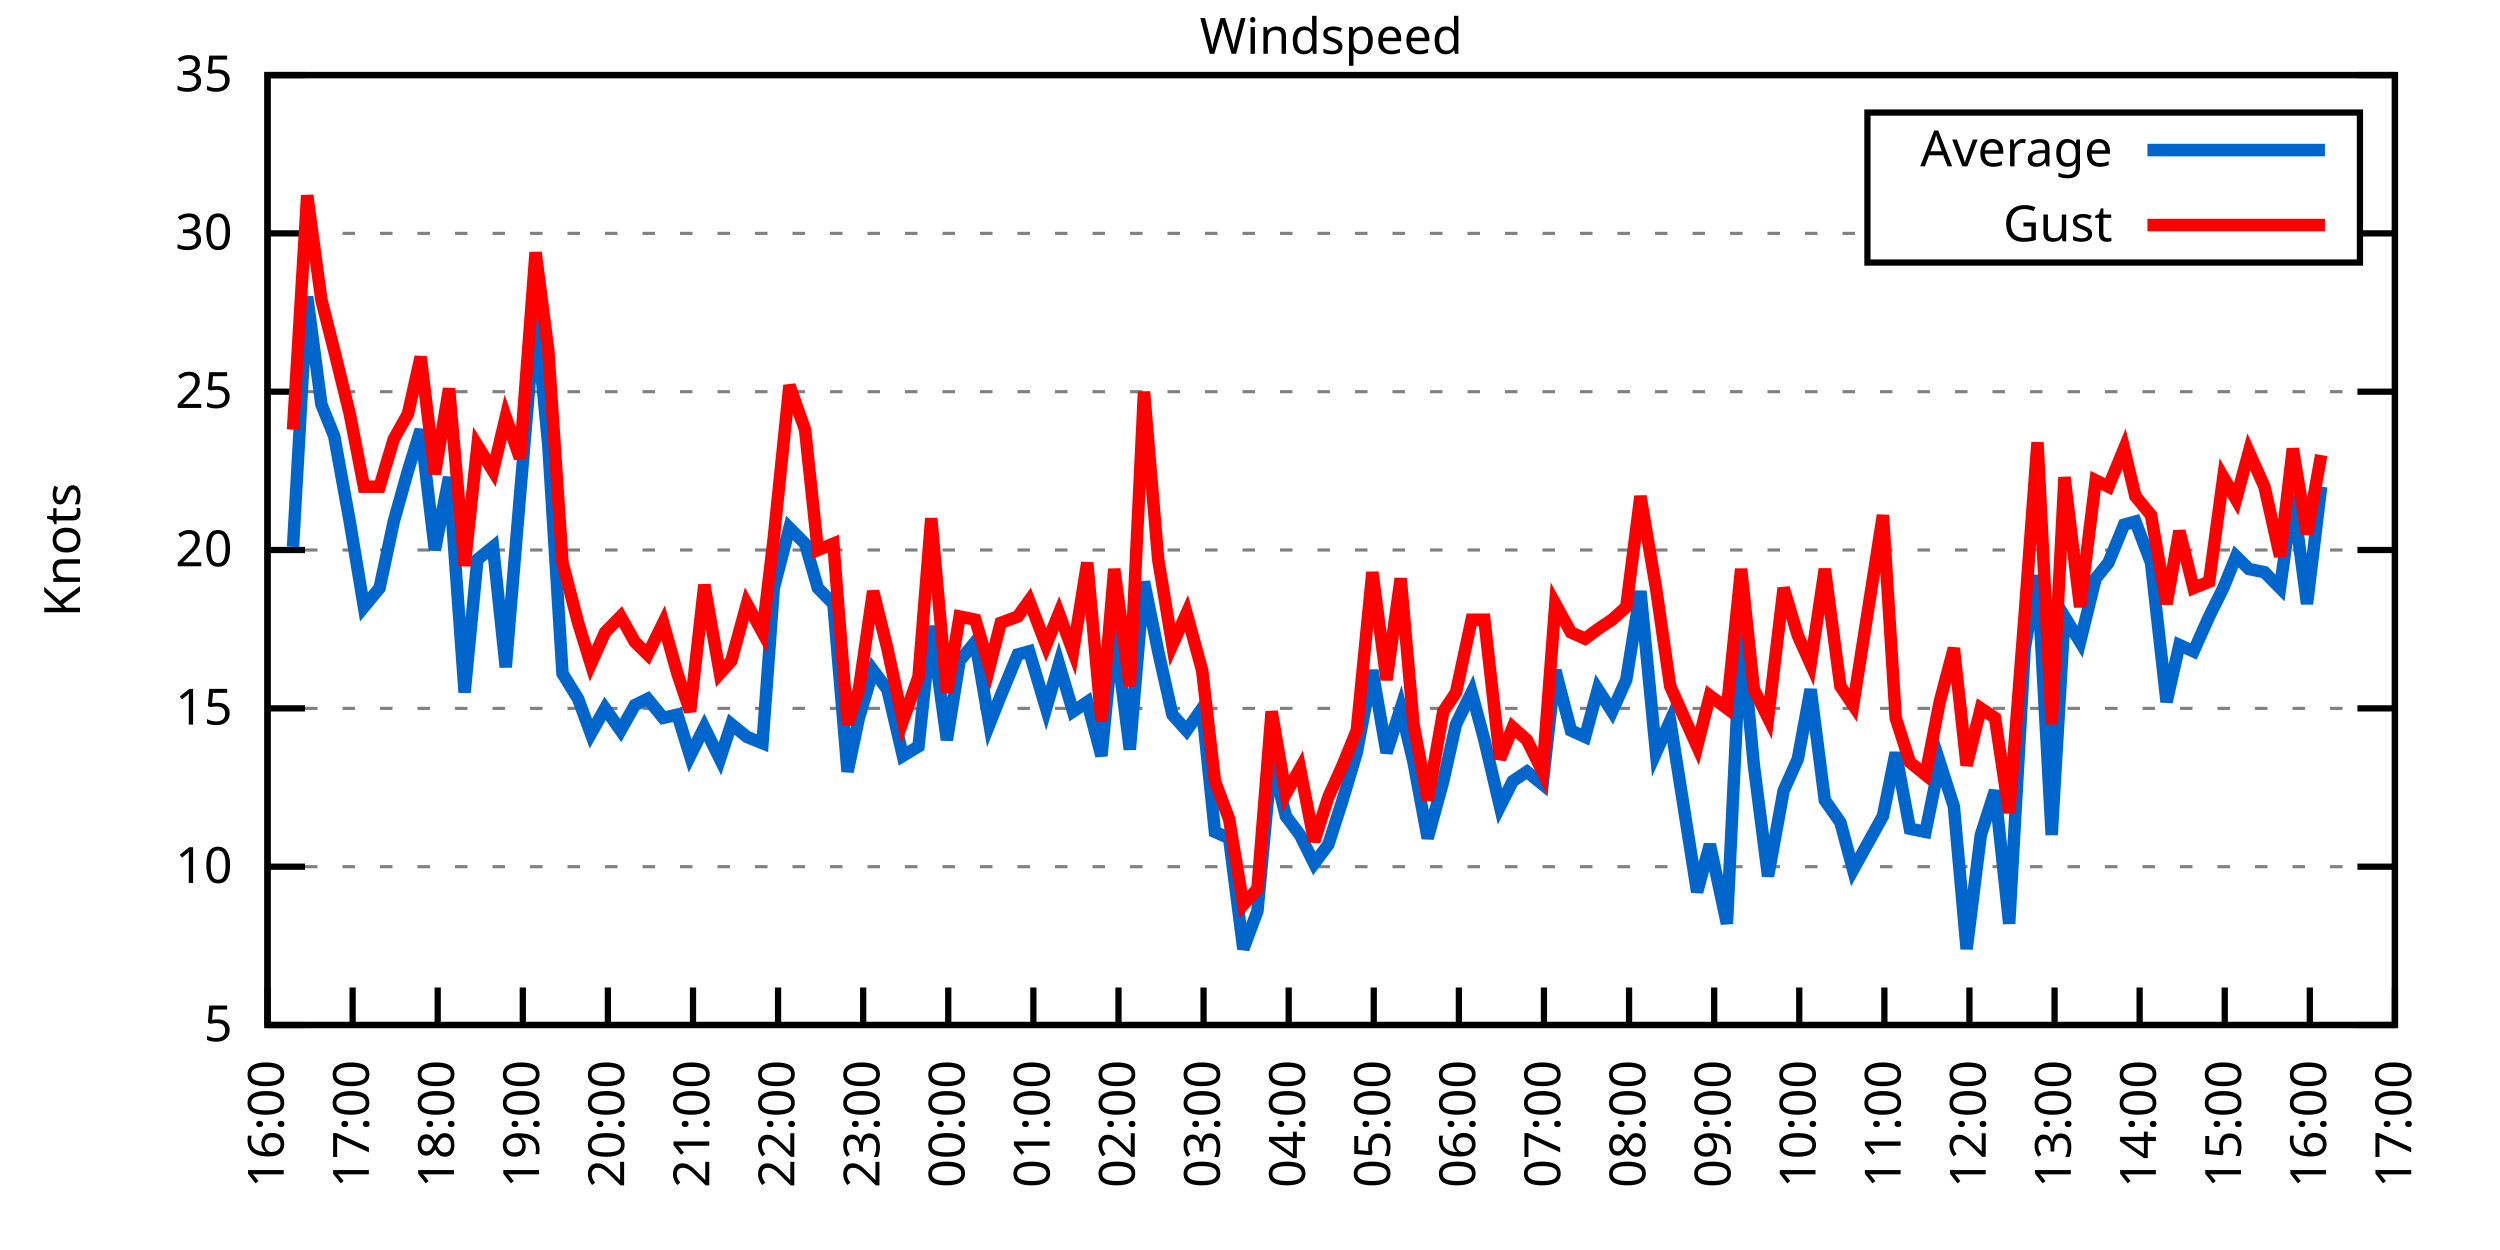
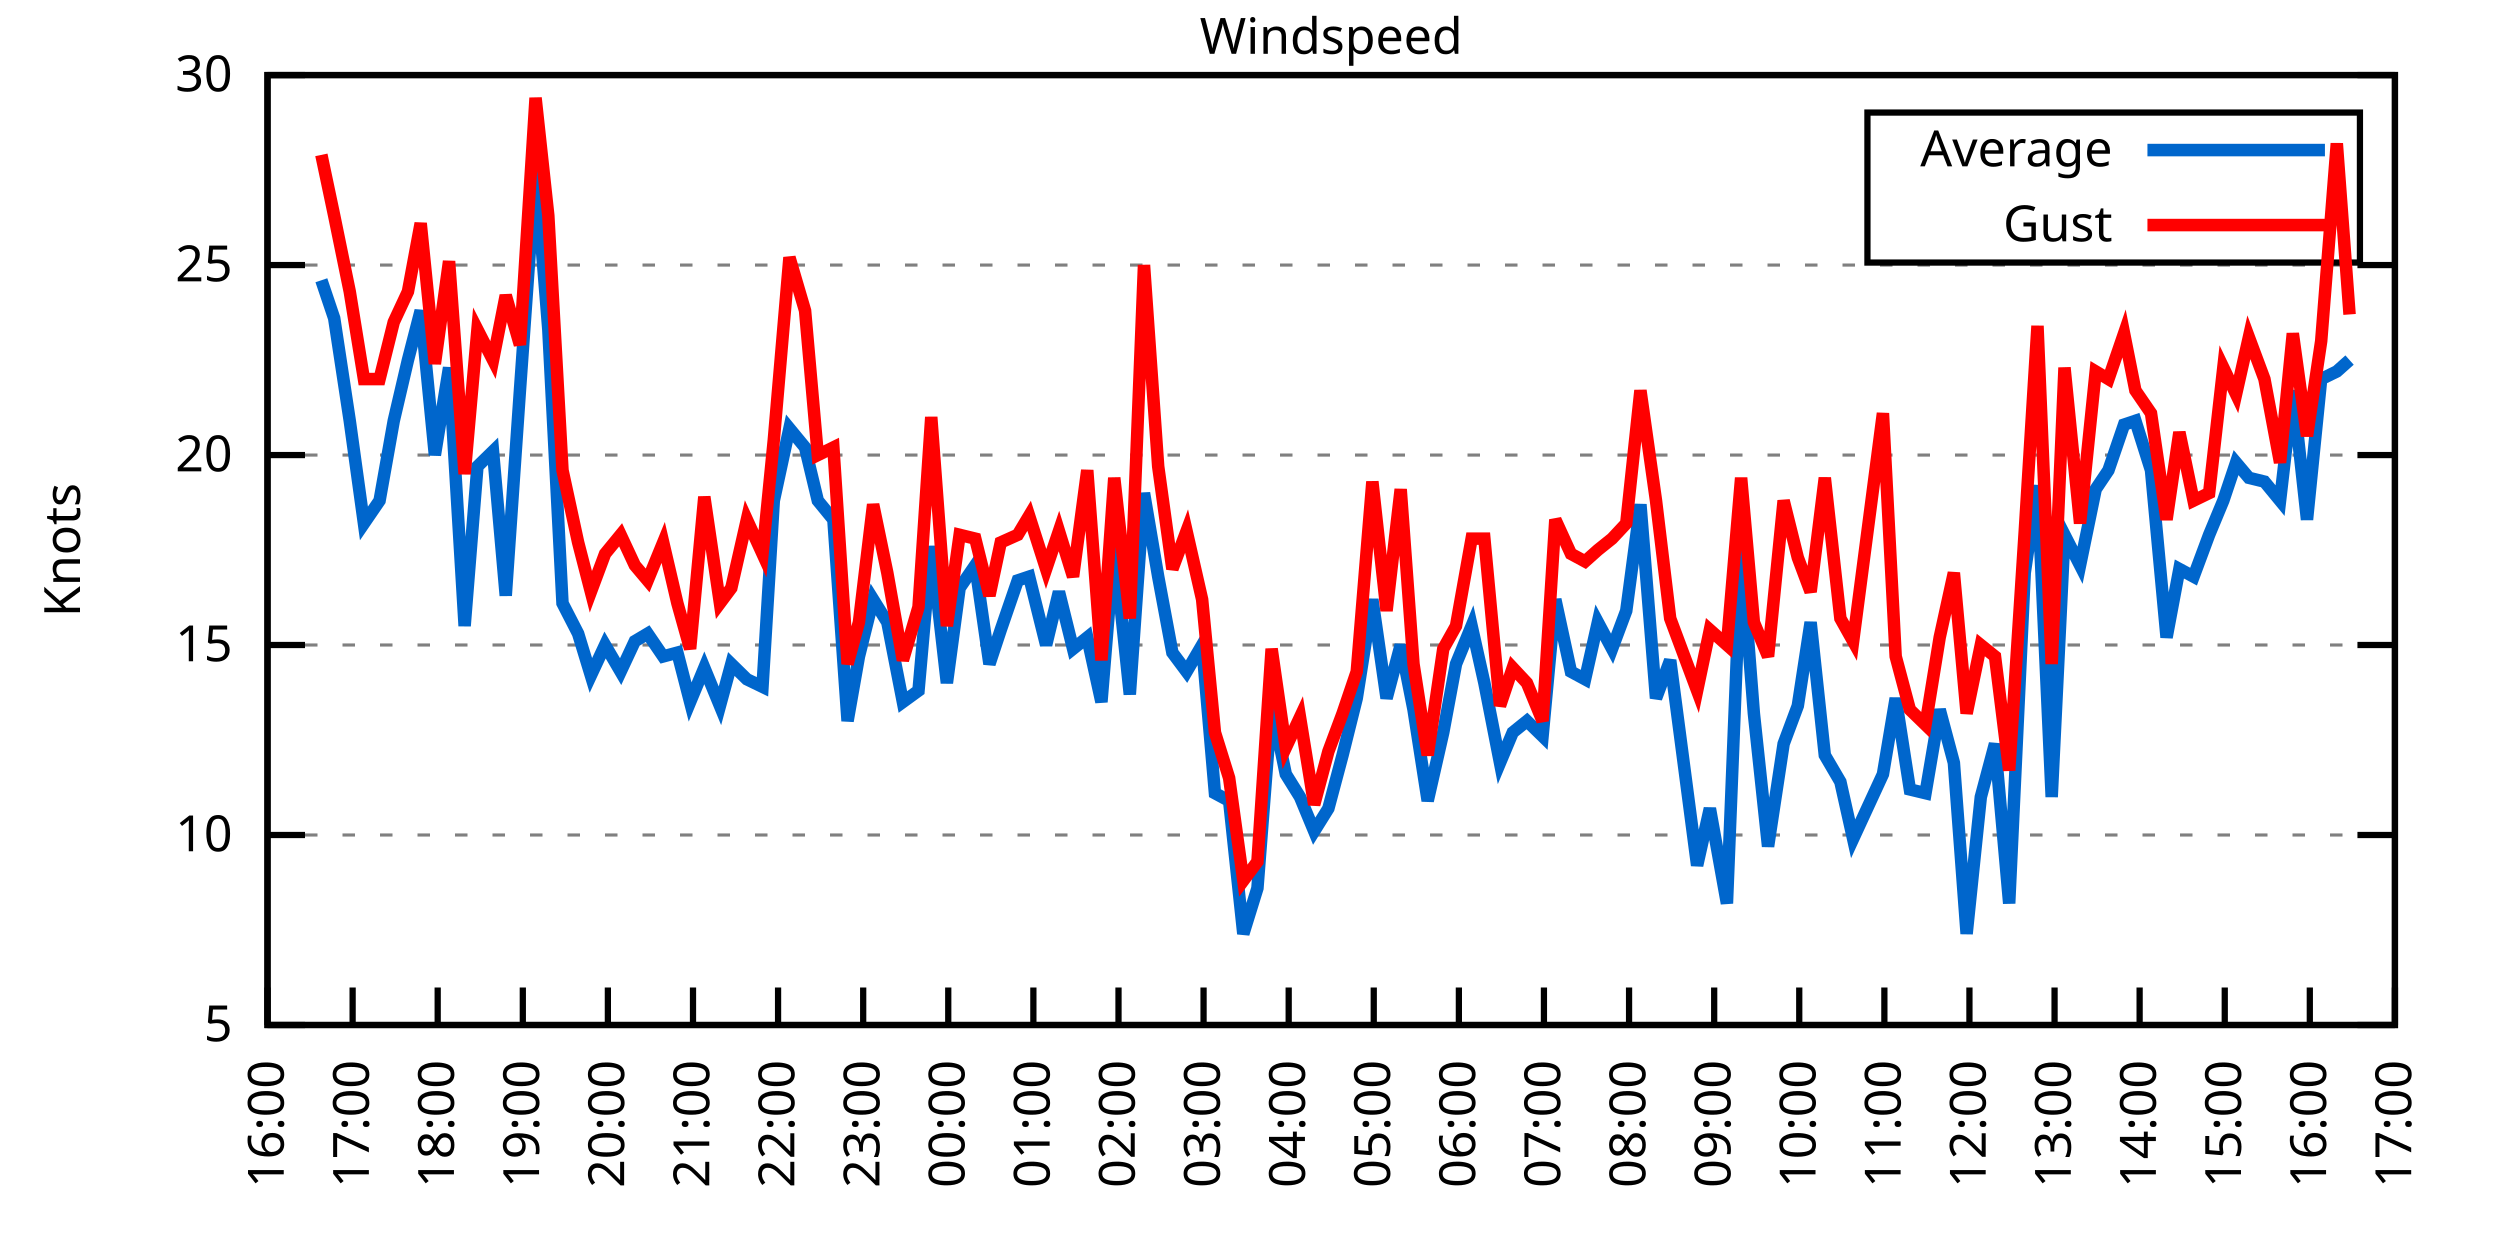
<svg xmlns="http://www.w3.org/2000/svg" xmlns:xlink="http://www.w3.org/1999/xlink" width="400" height="200" viewBox="0 0 400 200">
  <g id="gnuplot_canvas">
    <rect x="0" y="0" width="400" height="200" fill="none" />
    <defs>
      <circle id="gpDot" r="0.5" stroke-width="0.5" stroke="currentColor" />
      <path id="gpPt0" stroke-width="0.333" stroke="currentColor" d="M-1,0 h2 M0,-1 v2" />
      <path id="gpPt1" stroke-width="0.333" stroke="currentColor" d="M-1,-1 L1,1 M1,-1 L-1,1" />
      <path id="gpPt2" stroke-width="0.333" stroke="currentColor" d="M-1,0 L1,0 M0,-1 L0,1 M-1,-1 L1,1 M-1,1 L1,-1" />
      <rect id="gpPt3" stroke-width="0.333" stroke="currentColor" x="-1" y="-1" width="2" height="2" />
      <rect id="gpPt4" stroke-width="0.333" stroke="currentColor" fill="currentColor" x="-1" y="-1" width="2" height="2" />
      <circle id="gpPt5" stroke-width="0.333" stroke="currentColor" cx="0" cy="0" r="1" />
      <use xlink:href="#gpPt5" id="gpPt6" fill="currentColor" stroke="none" />
      <path id="gpPt7" stroke-width="0.333" stroke="currentColor" d="M0,-1.33 L-1.33,0.67 L1.33,0.67 z" />
      <use xlink:href="#gpPt7" id="gpPt8" fill="currentColor" stroke="none" />
      <use xlink:href="#gpPt7" id="gpPt9" stroke="currentColor" transform="rotate(180)" />
      <use xlink:href="#gpPt9" id="gpPt10" fill="currentColor" stroke="none" />
      <use xlink:href="#gpPt3" id="gpPt11" stroke="currentColor" transform="rotate(45)" />
      <use xlink:href="#gpPt11" id="gpPt12" fill="currentColor" stroke="none" />
      <path id="gpPt13" stroke-width="0.333" stroke="currentColor" d="M0,1.330 L1.265,0.411 L0.782,-1.067 L-0.782,-1.076 L-1.265,0.411 z" />
      <use xlink:href="#gpPt13" id="gpPt14" fill="currentColor" stroke="none" />
      <filter id="textbox" filterUnits="objectBoundingBox" x="0" y="0" height="1" width="1">
        <feFlood flood-color="white" flood-opacity="1" result="bgnd" />
        <feComposite in="SourceGraphic" in2="bgnd" operator="atop" />
      </filter>
      <filter id="greybox" filterUnits="objectBoundingBox" x="0" y="0" height="1" width="1">
        <feFlood flood-color="lightgrey" flood-opacity="1" result="grey" />
        <feComposite in="SourceGraphic" in2="grey" operator="atop" />
      </filter>
    </defs>
    <g fill="none" color="white" stroke="currentColor" stroke-width="1.00" stroke-linecap="butt" stroke-linejoin="miter">
</g>
    <g fill="none" color="black" stroke="currentColor" stroke-width="1.00" stroke-linecap="butt" stroke-linejoin="miter">
      <g stroke="none" shape-rendering="crispEdges">
        <polygon fill="rgb(255, 255, 255)" points="42.80,164.00 383.18,164.00 383.18,12.02 42.80,12.02 " />
      </g>
    </g>
    <g fill="none" color="black" stroke="currentColor" stroke-width="1.00" stroke-linecap="butt" stroke-linejoin="miter">
</g>
    <g fill="none" color="black" stroke="black" stroke-width="0.50" stroke-linecap="butt" stroke-linejoin="miter">
</g>
    <g fill="none" color="gray" stroke="currentColor" stroke-width="0.50" stroke-linecap="butt" stroke-linejoin="miter">
      <path stroke="gray" stroke-dasharray="2,4" class="gridline" d="M42.80,164.00 L383.19,164.00  " />
    </g>
    <g fill="none" color="gray" stroke="gray" stroke-width="1.00" stroke-linecap="butt" stroke-linejoin="miter">
</g>
    <g fill="none" color="black" stroke="currentColor" stroke-width="1.00" stroke-linecap="butt" stroke-linejoin="miter">
      <path stroke="black" d="M42.80,164.00 L48.80,164.00 M383.19,164.00 L377.19,164.00  " />
      <g transform="translate(37.20,166.60)" stroke="none" fill="black" font-family="Sans" font-size="8.00" text-anchor="end">
        <text>
          <tspan font-family="Sans"> 5</tspan>
        </text>
      </g>
    </g>
    <g fill="none" color="black" stroke="currentColor" stroke-width="1.00" stroke-linecap="butt" stroke-linejoin="miter">
</g>
    <g fill="none" color="black" stroke="black" stroke-width="0.50" stroke-linecap="butt" stroke-linejoin="miter">
</g>
    <g fill="none" color="gray" stroke="currentColor" stroke-width="0.50" stroke-linecap="butt" stroke-linejoin="miter">
-       <path stroke="gray" stroke-dasharray="2,4" class="gridline" d="M42.80,138.67 L383.19,138.67  " />
-     </g>
-     <g fill="none" color="gray" stroke="gray" stroke-width="1.00" stroke-linecap="butt" stroke-linejoin="miter">
- </g>
-     <g fill="none" color="black" stroke="currentColor" stroke-width="1.00" stroke-linecap="butt" stroke-linejoin="miter">
-       <path stroke="black" d="M42.80,138.67 L48.80,138.67 M383.19,138.67 L377.19,138.67  " />
-       <g transform="translate(37.20,141.27)" stroke="none" fill="black" font-family="Sans" font-size="8.00" text-anchor="end">
+       <path stroke="gray" stroke-dasharray="2,4" class="gridline" d="M42.80,133.60 L383.19,133.60  " />
+     </g>
+     <g fill="none" color="gray" stroke="gray" stroke-width="1.00" stroke-linecap="butt" stroke-linejoin="miter">
+ </g>
+     <g fill="none" color="black" stroke="currentColor" stroke-width="1.00" stroke-linecap="butt" stroke-linejoin="miter">
+       <path stroke="black" d="M42.80,133.60 L48.80,133.60 M383.19,133.60 L377.19,133.60  " />
+       <g transform="translate(37.20,136.20)" stroke="none" fill="black" font-family="Sans" font-size="8.00" text-anchor="end">
        <text>
          <tspan font-family="Sans"> 10</tspan>
        </text>
      </g>
    </g>
    <g fill="none" color="black" stroke="currentColor" stroke-width="1.00" stroke-linecap="butt" stroke-linejoin="miter">
</g>
    <g fill="none" color="black" stroke="black" stroke-width="0.50" stroke-linecap="butt" stroke-linejoin="miter">
</g>
    <g fill="none" color="gray" stroke="currentColor" stroke-width="0.50" stroke-linecap="butt" stroke-linejoin="miter">
-       <path stroke="gray" stroke-dasharray="2,4" class="gridline" d="M42.80,113.34 L383.19,113.34  " />
-     </g>
-     <g fill="none" color="gray" stroke="gray" stroke-width="1.00" stroke-linecap="butt" stroke-linejoin="miter">
- </g>
-     <g fill="none" color="black" stroke="currentColor" stroke-width="1.00" stroke-linecap="butt" stroke-linejoin="miter">
-       <path stroke="black" d="M42.80,113.34 L48.80,113.34 M383.19,113.34 L377.19,113.34  " />
-       <g transform="translate(37.20,115.94)" stroke="none" fill="black" font-family="Sans" font-size="8.00" text-anchor="end">
+       <path stroke="gray" stroke-dasharray="2,4" class="gridline" d="M42.80,103.20 L383.19,103.20  " />
+     </g>
+     <g fill="none" color="gray" stroke="gray" stroke-width="1.00" stroke-linecap="butt" stroke-linejoin="miter">
+ </g>
+     <g fill="none" color="black" stroke="currentColor" stroke-width="1.00" stroke-linecap="butt" stroke-linejoin="miter">
+       <path stroke="black" d="M42.80,103.20 L48.80,103.20 M383.19,103.20 L377.19,103.20  " />
+       <g transform="translate(37.20,105.80)" stroke="none" fill="black" font-family="Sans" font-size="8.00" text-anchor="end">
        <text>
          <tspan font-family="Sans"> 15</tspan>
        </text>
      </g>
    </g>
    <g fill="none" color="black" stroke="currentColor" stroke-width="1.00" stroke-linecap="butt" stroke-linejoin="miter">
</g>
    <g fill="none" color="black" stroke="black" stroke-width="0.50" stroke-linecap="butt" stroke-linejoin="miter">
</g>
    <g fill="none" color="gray" stroke="currentColor" stroke-width="0.50" stroke-linecap="butt" stroke-linejoin="miter">
-       <path stroke="gray" stroke-dasharray="2,4" class="gridline" d="M42.80,88.00 L383.19,88.00  " />
-     </g>
-     <g fill="none" color="gray" stroke="gray" stroke-width="1.00" stroke-linecap="butt" stroke-linejoin="miter">
- </g>
-     <g fill="none" color="black" stroke="currentColor" stroke-width="1.00" stroke-linecap="butt" stroke-linejoin="miter">
-       <path stroke="black" d="M42.80,88.00 L48.80,88.00 M383.19,88.00 L377.19,88.00  " />
-       <g transform="translate(37.20,90.60)" stroke="none" fill="black" font-family="Sans" font-size="8.00" text-anchor="end">
+       <path stroke="gray" stroke-dasharray="2,4" class="gridline" d="M42.80,72.81 L383.19,72.81  " />
+     </g>
+     <g fill="none" color="gray" stroke="gray" stroke-width="1.00" stroke-linecap="butt" stroke-linejoin="miter">
+ </g>
+     <g fill="none" color="black" stroke="currentColor" stroke-width="1.00" stroke-linecap="butt" stroke-linejoin="miter">
+       <path stroke="black" d="M42.80,72.81 L48.80,72.81 M383.19,72.81 L377.19,72.81  " />
+       <g transform="translate(37.20,75.41)" stroke="none" fill="black" font-family="Sans" font-size="8.00" text-anchor="end">
        <text>
          <tspan font-family="Sans"> 20</tspan>
        </text>
      </g>
    </g>
    <g fill="none" color="black" stroke="currentColor" stroke-width="1.00" stroke-linecap="butt" stroke-linejoin="miter">
</g>
    <g fill="none" color="black" stroke="black" stroke-width="0.50" stroke-linecap="butt" stroke-linejoin="miter">
</g>
    <g fill="none" color="gray" stroke="currentColor" stroke-width="0.50" stroke-linecap="butt" stroke-linejoin="miter">
-       <path stroke="gray" stroke-dasharray="2,4" class="gridline" d="M42.80,62.67 L383.19,62.67  " />
-     </g>
-     <g fill="none" color="gray" stroke="gray" stroke-width="1.00" stroke-linecap="butt" stroke-linejoin="miter">
- </g>
-     <g fill="none" color="black" stroke="currentColor" stroke-width="1.00" stroke-linecap="butt" stroke-linejoin="miter">
-       <path stroke="black" d="M42.80,62.67 L48.80,62.67 M383.19,62.67 L377.19,62.67  " />
-       <g transform="translate(37.20,65.27)" stroke="none" fill="black" font-family="Sans" font-size="8.00" text-anchor="end">
+       <path stroke="gray" stroke-dasharray="2,4" class="gridline" d="M42.80,42.41 L383.19,42.41  " />
+     </g>
+     <g fill="none" color="gray" stroke="gray" stroke-width="1.00" stroke-linecap="butt" stroke-linejoin="miter">
+ </g>
+     <g fill="none" color="black" stroke="currentColor" stroke-width="1.00" stroke-linecap="butt" stroke-linejoin="miter">
+       <path stroke="black" d="M42.80,42.41 L48.80,42.41 M383.19,42.41 L377.19,42.41  " />
+       <g transform="translate(37.20,45.01)" stroke="none" fill="black" font-family="Sans" font-size="8.00" text-anchor="end">
        <text>
          <tspan font-family="Sans"> 25</tspan>
-         </text>
-       </g>
-     </g>
-     <g fill="none" color="black" stroke="currentColor" stroke-width="1.00" stroke-linecap="butt" stroke-linejoin="miter">
- </g>
-     <g fill="none" color="black" stroke="black" stroke-width="0.50" stroke-linecap="butt" stroke-linejoin="miter">
- </g>
-     <g fill="none" color="gray" stroke="currentColor" stroke-width="0.50" stroke-linecap="butt" stroke-linejoin="miter">
-       <path stroke="gray" stroke-dasharray="2,4" class="gridline" d="M42.80,37.34 L298.79,37.34 M377.59,37.34 L383.19,37.34  " />
-     </g>
-     <g fill="none" color="gray" stroke="gray" stroke-width="1.00" stroke-linecap="butt" stroke-linejoin="miter">
- </g>
-     <g fill="none" color="black" stroke="currentColor" stroke-width="1.00" stroke-linecap="butt" stroke-linejoin="miter">
-       <path stroke="black" d="M42.80,37.34 L48.80,37.34 M383.19,37.34 L377.19,37.34  " />
-       <g transform="translate(37.20,39.94)" stroke="none" fill="black" font-family="Sans" font-size="8.00" text-anchor="end">
-         <text>
-           <tspan font-family="Sans"> 30</tspan>
        </text>
      </g>
    </g>
    <g fill="none" color="black" stroke="currentColor" stroke-width="1.00" stroke-linecap="butt" stroke-linejoin="miter">
</g>
    <g fill="none" color="black" stroke="black" stroke-width="0.50" stroke-linecap="butt" stroke-linejoin="miter">
</g>
    <g fill="none" color="gray" stroke="currentColor" stroke-width="0.50" stroke-linecap="butt" stroke-linejoin="miter">
      <path stroke="gray" stroke-dasharray="2,4" class="gridline" d="M42.80,12.01 L383.19,12.01  " />
    </g>
    <g fill="none" color="gray" stroke="gray" stroke-width="1.00" stroke-linecap="butt" stroke-linejoin="miter">
</g>
    <g fill="none" color="black" stroke="currentColor" stroke-width="1.00" stroke-linecap="butt" stroke-linejoin="miter">
      <path stroke="black" d="M42.80,12.01 L48.80,12.01 M383.19,12.01 L377.19,12.01  " />
      <g transform="translate(37.20,14.61)" stroke="none" fill="black" font-family="Sans" font-size="8.00" text-anchor="end">
        <text>
-           <tspan font-family="Sans"> 35</tspan>
+           <tspan font-family="Sans"> 30</tspan>
        </text>
      </g>
    </g>
    <g fill="none" color="black" stroke="currentColor" stroke-width="1.00" stroke-linecap="butt" stroke-linejoin="miter">
      <path stroke="black" d="M42.80,164.00 L42.80,158.00  " />
      <g transform="translate(45.40,169.60) rotate(270.00)" stroke="none" fill="black" font-family="Sans" font-size="8.00" text-anchor="end">
        <text>
          <tspan font-family="Sans">16:00</tspan>
        </text>
      </g>
    </g>
    <g fill="none" color="black" stroke="currentColor" stroke-width="1.00" stroke-linecap="butt" stroke-linejoin="miter">
      <path stroke="black" d="M56.42,164.00 L56.42,158.00  " />
      <g transform="translate(59.02,169.60) rotate(270.00)" stroke="none" fill="black" font-family="Sans" font-size="8.00" text-anchor="end">
        <text>
          <tspan font-family="Sans">17:00</tspan>
        </text>
      </g>
    </g>
    <g fill="none" color="black" stroke="currentColor" stroke-width="1.00" stroke-linecap="butt" stroke-linejoin="miter">
      <path stroke="black" d="M70.03,164.00 L70.03,158.00  " />
      <g transform="translate(72.63,169.60) rotate(270.00)" stroke="none" fill="black" font-family="Sans" font-size="8.00" text-anchor="end">
        <text>
          <tspan font-family="Sans">18:00</tspan>
        </text>
      </g>
    </g>
    <g fill="none" color="black" stroke="currentColor" stroke-width="1.00" stroke-linecap="butt" stroke-linejoin="miter">
      <path stroke="black" d="M83.65,164.00 L83.65,158.00  " />
      <g transform="translate(86.25,169.60) rotate(270.00)" stroke="none" fill="black" font-family="Sans" font-size="8.00" text-anchor="end">
        <text>
          <tspan font-family="Sans">19:00</tspan>
        </text>
      </g>
    </g>
    <g fill="none" color="black" stroke="currentColor" stroke-width="1.00" stroke-linecap="butt" stroke-linejoin="miter">
      <path stroke="black" d="M97.26,164.00 L97.26,158.00  " />
      <g transform="translate(99.86,169.60) rotate(270.00)" stroke="none" fill="black" font-family="Sans" font-size="8.00" text-anchor="end">
        <text>
          <tspan font-family="Sans">20:00</tspan>
        </text>
      </g>
    </g>
    <g fill="none" color="black" stroke="currentColor" stroke-width="1.00" stroke-linecap="butt" stroke-linejoin="miter">
      <path stroke="black" d="M110.88,164.00 L110.88,158.00  " />
      <g transform="translate(113.48,169.60) rotate(270.00)" stroke="none" fill="black" font-family="Sans" font-size="8.00" text-anchor="end">
        <text>
          <tspan font-family="Sans">21:00</tspan>
        </text>
      </g>
    </g>
    <g fill="none" color="black" stroke="currentColor" stroke-width="1.00" stroke-linecap="butt" stroke-linejoin="miter">
      <path stroke="black" d="M124.49,164.00 L124.49,158.00  " />
      <g transform="translate(127.09,169.60) rotate(270.00)" stroke="none" fill="black" font-family="Sans" font-size="8.00" text-anchor="end">
        <text>
          <tspan font-family="Sans">22:00</tspan>
        </text>
      </g>
    </g>
    <g fill="none" color="black" stroke="currentColor" stroke-width="1.00" stroke-linecap="butt" stroke-linejoin="miter">
      <path stroke="black" d="M138.11,164.00 L138.11,158.00  " />
      <g transform="translate(140.71,169.60) rotate(270.00)" stroke="none" fill="black" font-family="Sans" font-size="8.00" text-anchor="end">
        <text>
          <tspan font-family="Sans">23:00</tspan>
        </text>
      </g>
    </g>
    <g fill="none" color="black" stroke="currentColor" stroke-width="1.00" stroke-linecap="butt" stroke-linejoin="miter">
      <path stroke="black" d="M151.72,164.00 L151.72,158.00  " />
      <g transform="translate(154.32,169.60) rotate(270.00)" stroke="none" fill="black" font-family="Sans" font-size="8.00" text-anchor="end">
        <text>
          <tspan font-family="Sans">00:00</tspan>
        </text>
      </g>
    </g>
    <g fill="none" color="black" stroke="currentColor" stroke-width="1.00" stroke-linecap="butt" stroke-linejoin="miter">
      <path stroke="black" d="M165.34,164.00 L165.34,158.00  " />
      <g transform="translate(167.94,169.60) rotate(270.00)" stroke="none" fill="black" font-family="Sans" font-size="8.00" text-anchor="end">
        <text>
          <tspan font-family="Sans">01:00</tspan>
        </text>
      </g>
    </g>
    <g fill="none" color="black" stroke="currentColor" stroke-width="1.00" stroke-linecap="butt" stroke-linejoin="miter">
      <path stroke="black" d="M178.96,164.00 L178.96,158.00  " />
      <g transform="translate(181.56,169.60) rotate(270.00)" stroke="none" fill="black" font-family="Sans" font-size="8.00" text-anchor="end">
        <text>
          <tspan font-family="Sans">02:00</tspan>
        </text>
      </g>
    </g>
    <g fill="none" color="black" stroke="currentColor" stroke-width="1.00" stroke-linecap="butt" stroke-linejoin="miter">
      <path stroke="black" d="M192.57,164.00 L192.57,158.00  " />
      <g transform="translate(195.17,169.60) rotate(270.00)" stroke="none" fill="black" font-family="Sans" font-size="8.00" text-anchor="end">
        <text>
          <tspan font-family="Sans">03:00</tspan>
        </text>
      </g>
    </g>
    <g fill="none" color="black" stroke="currentColor" stroke-width="1.00" stroke-linecap="butt" stroke-linejoin="miter">
      <path stroke="black" d="M206.19,164.00 L206.19,158.00  " />
      <g transform="translate(208.79,169.60) rotate(270.00)" stroke="none" fill="black" font-family="Sans" font-size="8.00" text-anchor="end">
        <text>
          <tspan font-family="Sans">04:00</tspan>
        </text>
      </g>
    </g>
    <g fill="none" color="black" stroke="currentColor" stroke-width="1.00" stroke-linecap="butt" stroke-linejoin="miter">
      <path stroke="black" d="M219.80,164.00 L219.80,158.00  " />
      <g transform="translate(222.40,169.60) rotate(270.00)" stroke="none" fill="black" font-family="Sans" font-size="8.00" text-anchor="end">
        <text>
          <tspan font-family="Sans">05:00</tspan>
        </text>
      </g>
    </g>
    <g fill="none" color="black" stroke="currentColor" stroke-width="1.00" stroke-linecap="butt" stroke-linejoin="miter">
      <path stroke="black" d="M233.42,164.00 L233.42,158.00  " />
      <g transform="translate(236.02,169.60) rotate(270.00)" stroke="none" fill="black" font-family="Sans" font-size="8.00" text-anchor="end">
        <text>
          <tspan font-family="Sans">06:00</tspan>
        </text>
      </g>
    </g>
    <g fill="none" color="black" stroke="currentColor" stroke-width="1.00" stroke-linecap="butt" stroke-linejoin="miter">
      <path stroke="black" d="M247.03,164.00 L247.03,158.00  " />
      <g transform="translate(249.63,169.60) rotate(270.00)" stroke="none" fill="black" font-family="Sans" font-size="8.00" text-anchor="end">
        <text>
          <tspan font-family="Sans">07:00</tspan>
        </text>
      </g>
    </g>
    <g fill="none" color="black" stroke="currentColor" stroke-width="1.00" stroke-linecap="butt" stroke-linejoin="miter">
      <path stroke="black" d="M260.65,164.00 L260.65,158.00  " />
      <g transform="translate(263.25,169.60) rotate(270.00)" stroke="none" fill="black" font-family="Sans" font-size="8.00" text-anchor="end">
        <text>
          <tspan font-family="Sans">08:00</tspan>
        </text>
      </g>
    </g>
    <g fill="none" color="black" stroke="currentColor" stroke-width="1.00" stroke-linecap="butt" stroke-linejoin="miter">
      <path stroke="black" d="M274.27,164.00 L274.27,158.00  " />
      <g transform="translate(276.87,169.60) rotate(270.00)" stroke="none" fill="black" font-family="Sans" font-size="8.00" text-anchor="end">
        <text>
          <tspan font-family="Sans">09:00</tspan>
        </text>
      </g>
    </g>
    <g fill="none" color="black" stroke="currentColor" stroke-width="1.00" stroke-linecap="butt" stroke-linejoin="miter">
      <path stroke="black" d="M287.88,164.00 L287.88,158.00  " />
      <g transform="translate(290.48,169.60) rotate(270.00)" stroke="none" fill="black" font-family="Sans" font-size="8.00" text-anchor="end">
        <text>
          <tspan font-family="Sans">10:00</tspan>
        </text>
      </g>
    </g>
    <g fill="none" color="black" stroke="currentColor" stroke-width="1.00" stroke-linecap="butt" stroke-linejoin="miter">
      <path stroke="black" d="M301.50,164.00 L301.50,158.00  " />
      <g transform="translate(304.10,169.60) rotate(270.00)" stroke="none" fill="black" font-family="Sans" font-size="8.00" text-anchor="end">
        <text>
          <tspan font-family="Sans">11:00</tspan>
        </text>
      </g>
    </g>
    <g fill="none" color="black" stroke="currentColor" stroke-width="1.00" stroke-linecap="butt" stroke-linejoin="miter">
      <path stroke="black" d="M315.11,164.00 L315.11,158.00  " />
      <g transform="translate(317.71,169.60) rotate(270.00)" stroke="none" fill="black" font-family="Sans" font-size="8.00" text-anchor="end">
        <text>
          <tspan font-family="Sans">12:00</tspan>
        </text>
      </g>
    </g>
    <g fill="none" color="black" stroke="currentColor" stroke-width="1.00" stroke-linecap="butt" stroke-linejoin="miter">
      <path stroke="black" d="M328.73,164.00 L328.73,158.00  " />
      <g transform="translate(331.33,169.60) rotate(270.00)" stroke="none" fill="black" font-family="Sans" font-size="8.00" text-anchor="end">
        <text>
          <tspan font-family="Sans">13:00</tspan>
        </text>
      </g>
    </g>
    <g fill="none" color="black" stroke="currentColor" stroke-width="1.00" stroke-linecap="butt" stroke-linejoin="miter">
      <path stroke="black" d="M342.34,164.00 L342.34,158.00  " />
      <g transform="translate(344.94,169.60) rotate(270.00)" stroke="none" fill="black" font-family="Sans" font-size="8.00" text-anchor="end">
        <text>
          <tspan font-family="Sans">14:00</tspan>
        </text>
      </g>
    </g>
    <g fill="none" color="black" stroke="currentColor" stroke-width="1.00" stroke-linecap="butt" stroke-linejoin="miter">
      <path stroke="black" d="M355.96,164.00 L355.96,158.00  " />
      <g transform="translate(358.56,169.60) rotate(270.00)" stroke="none" fill="black" font-family="Sans" font-size="8.00" text-anchor="end">
        <text>
          <tspan font-family="Sans">15:00</tspan>
        </text>
      </g>
    </g>
    <g fill="none" color="black" stroke="currentColor" stroke-width="1.00" stroke-linecap="butt" stroke-linejoin="miter">
      <path stroke="black" d="M369.57,164.00 L369.57,158.00  " />
      <g transform="translate(372.17,169.60) rotate(270.00)" stroke="none" fill="black" font-family="Sans" font-size="8.00" text-anchor="end">
        <text>
          <tspan font-family="Sans">16:00</tspan>
        </text>
      </g>
    </g>
    <g fill="none" color="black" stroke="currentColor" stroke-width="1.00" stroke-linecap="butt" stroke-linejoin="miter">
      <path stroke="black" d="M383.19,164.00 L383.19,158.00  " />
      <g transform="translate(385.79,169.60) rotate(270.00)" stroke="none" fill="black" font-family="Sans" font-size="8.00" text-anchor="end">
        <text>
          <tspan font-family="Sans">17:00</tspan>
        </text>
      </g>
    </g>
    <g fill="none" color="black" stroke="currentColor" stroke-width="1.00" stroke-linecap="butt" stroke-linejoin="miter">
</g>
    <g fill="none" color="black" stroke="currentColor" stroke-width="1.00" stroke-linecap="butt" stroke-linejoin="miter">
      <path stroke="black" d="M42.80,12.01 L42.80,164.00 L383.19,164.00 L383.19,12.01 L42.80,12.01 Z  " />
    </g>
    <g fill="none" color="black" stroke="currentColor" stroke-width="1.00" stroke-linecap="butt" stroke-linejoin="miter">
</g>
    <g fill="none" color="black" stroke="currentColor" stroke-width="1.00" stroke-linecap="butt" stroke-linejoin="miter">
      <path stroke="black" d="M298.79,42.01 L298.79,18.01 L377.59,18.01 L377.59,42.01 L298.79,42.01 Z  " />
    </g>
    <g id="Windspeed_plot_1">
      <g fill="none" color="white" stroke="black" stroke-width="2.00" stroke-linecap="butt" stroke-linejoin="miter">
</g>
      <g fill="none" color="black" stroke="currentColor" stroke-width="2.00" stroke-linecap="butt" stroke-linejoin="miter">
        <g transform="translate(337.99,26.61)" stroke="none" fill="black" font-family="Sans" font-size="8.00" text-anchor="end">
          <text>
            <tspan font-family="Sans">Average</tspan>
          </text>
        </g>
      </g>
      <g fill="none" color="black" stroke="currentColor" stroke-width="2.00" stroke-linecap="butt" stroke-linejoin="miter">
-         <path stroke="rgb(  0, 102, 204)" d="M343.59,24.01 L371.99,24.01 M46.88,87.50 L49.15,47.47 L51.42,64.70 L53.47,69.77 L55.96,83.45 L58.23,97.12   L60.73,94.08 L63.00,83.45 L65.27,75.34 L67.31,68.75 L69.58,88.00 L71.85,76.35 L74.34,110.80 L76.39,89.52   L78.88,87.50 L80.92,106.75 L83.19,79.39 L85.69,50.01 L87.73,71.29 L90.00,107.76 L92.50,111.82 L94.54,117.39   L96.81,113.34 L99.30,116.88 L101.57,112.83 L103.62,111.82 L106.11,114.86 L108.38,114.35 L110.42,120.94 L112.69,116.38   L115.19,121.44 L117.01,115.87 L119.50,117.90 L122.00,118.91 L123.81,94.08 L126.31,84.46 L128.81,86.99 L130.85,94.08   L133.34,96.62 L135.61,123.47 L137.43,114.86 L139.70,107.26 L141.97,110.30 L144.46,120.94 L146.96,119.42 L149.00,100.16   L151.50,118.40 L153.54,105.74 L156.04,102.70 L158.31,115.87 L160.12,111.31 L162.84,104.72 L164.66,104.22 L167.38,113.34   L169.43,106.24 L171.69,113.84 L173.96,112.32 L176.23,120.94 L178.28,100.16 L180.77,119.92 L183.04,93.07 L185.31,104.22   L187.58,114.35 L189.85,116.88 L192.34,113.34 L194.39,133.10 L196.66,134.11 L198.93,151.84 L201.19,145.76 L203.46,121.44   L205.73,130.56 L208.00,133.60 L210.27,138.16 L212.54,135.12 L214.81,128.03 L217.08,120.43 L219.58,107.26 L221.85,120.43   L224.11,113.34 L226.16,121.95 L228.43,134.11 L230.92,124.99 L232.96,115.87 L235.46,110.80 L237.50,118.40 L240.00,129.04   L242.04,124.99 L244.31,123.47 L246.81,125.50 L248.85,107.26 L251.35,116.88 L253.61,117.90 L255.66,110.30 L257.93,113.84   L260.20,108.78 L262.47,94.59 L264.96,120.43 L267.23,115.36 L271.54,142.72 L273.58,135.12 L276.31,147.79 L278.58,100.67   L280.62,122.46 L282.89,140.19 L285.38,126.51 L287.65,121.44 L289.70,110.30 L291.97,128.03 L294.46,131.58 L296.50,139.17   L301.27,130.56 L303.31,120.43 L305.58,132.59 L308.08,133.10 L310.35,121.95 L312.62,129.04 L314.66,151.84 L316.93,133.60   L319.20,126.51 L321.47,147.79 L323.96,103.71 L326.00,92.06 L328.27,133.60 L330.32,98.64 L332.81,102.70 L335.31,92.56   L337.35,90.03 L339.85,83.95 L341.66,83.45 L344.16,90.03 L346.65,112.32 L348.70,103.20 L350.97,104.22 L353.46,98.64   L355.73,94.08 L357.77,89.02 L359.82,91.04 L362.31,91.55 L364.81,94.08 L366.85,79.39 L369.12,96.62 L371.39,77.87    " />
+         <path stroke="rgb(  0, 102, 204)" d="M343.59,24.01 L371.99,24.01 M51.42,44.84 L53.47,50.92 L55.96,67.33 L58.23,83.75 L60.73,80.10 L63.00,67.33   L65.27,57.61 L67.31,49.70 L69.58,72.81 L71.85,58.82 L74.34,100.16 L76.39,74.63 L78.88,72.20 L80.92,95.30   L83.19,62.47 L85.69,27.21 L87.73,52.74 L90.00,96.52 L92.50,101.38 L94.54,108.07 L96.81,103.20 L99.30,107.46   L101.57,102.60 L103.62,101.38 L106.11,105.03 L108.38,104.42 L110.42,112.32 L112.69,106.85 L115.19,112.93 L117.01,106.24   L119.50,108.68 L122.00,109.89 L123.81,80.10 L126.31,68.55 L128.81,71.59 L130.85,80.10 L133.34,83.14 L135.61,115.36   L137.43,105.03 L139.70,95.91 L141.97,99.56 L144.46,112.32 L146.96,110.50 L149.00,87.40 L151.50,109.28 L153.54,94.08   L156.04,90.44 L158.31,106.24 L160.12,100.77 L162.84,92.87 L164.66,92.26 L167.38,103.20 L169.43,94.69 L171.69,103.81   L173.96,101.99 L176.23,112.32 L178.28,87.40 L180.77,111.11 L183.04,78.89 L185.31,92.26 L187.58,104.42 L189.85,107.46   L192.34,103.20 L194.39,126.91 L196.66,128.13 L198.93,149.41 L201.19,142.11 L203.46,112.93 L205.73,123.87 L208.00,127.52   L210.27,132.99 L212.54,129.35 L214.81,120.83 L217.08,111.72 L219.58,95.91 L221.85,111.72 L224.11,103.20 L226.16,113.54   L228.43,128.13 L230.92,117.19 L232.96,106.24 L235.46,100.16 L237.50,109.28 L240.00,122.05 L242.04,117.19 L244.31,115.36   L246.81,117.80 L248.85,95.91 L251.35,107.46 L253.61,108.68 L255.66,99.56 L257.93,103.81 L260.20,97.73 L262.47,80.71   L264.96,111.72 L267.23,105.64 L271.54,138.47 L273.58,129.35 L276.31,144.55 L278.58,88.00 L280.62,114.15 L282.89,135.43   L285.38,119.01 L287.65,112.93 L289.70,99.56 L291.97,120.83 L294.46,125.09 L296.50,134.21 L301.27,123.87 L303.31,111.72   L305.58,126.31 L308.08,126.91 L310.35,113.54 L312.62,122.05 L314.66,149.41 L316.93,127.52 L319.20,119.01 L321.47,144.55   L323.96,91.65 L326.00,77.67 L328.27,127.52 L330.32,85.57 L332.81,90.44 L335.31,78.28 L337.35,75.24 L339.85,67.94   L341.66,67.33 L344.16,75.24 L346.65,101.99 L348.70,91.04 L350.97,92.26 L353.46,85.57 L355.73,80.10 L357.77,74.02   L359.82,76.45 L362.31,77.06 L364.81,80.10 L366.85,62.47 L369.12,83.14 L371.39,60.65 L373.89,59.43 L375.93,57.61    " />
      </g>
    </g>
    <g id="Windspeed_plot_2">
      <g fill="none" color="black" stroke="currentColor" stroke-width="2.00" stroke-linecap="butt" stroke-linejoin="miter">
        <g transform="translate(337.99,38.61)" stroke="none" fill="black" font-family="Sans" font-size="8.00" text-anchor="end">
          <text>
            <tspan font-family="Sans">Gust</tspan>
          </text>
        </g>
      </g>
      <g fill="none" color="black" stroke="currentColor" stroke-width="2.00" stroke-linecap="butt" stroke-linejoin="miter">
-         <path stroke="rgb(255,   0,   0)" d="M343.59,36.01 L371.99,36.01 M46.88,68.75 L49.15,31.26 L51.42,47.98 L53.47,56.09 L55.96,66.22 L58.23,77.87   L60.73,77.87 L63.00,70.27 L65.27,66.22 L67.31,57.10 L69.58,75.85 L71.85,62.17 L74.34,90.54 L76.39,71.29   L78.88,75.34 L80.92,66.73 L83.19,73.31 L85.69,40.38 L87.73,56.09 L90.00,90.03 L92.50,99.66 L94.54,106.24   L96.81,101.18 L99.30,98.64 L101.57,102.70 L103.62,104.72 L106.11,99.66 L108.38,107.76 L110.42,113.84 L112.69,93.58   L115.19,107.76 L117.01,105.74 L119.50,96.62 L122.00,101.18 L123.81,85.98 L126.31,61.66 L128.81,68.75 L130.85,88.00   L133.34,86.99 L135.61,115.87 L137.43,110.30 L139.70,94.59 L141.97,103.71 L144.46,115.36 L146.96,108.27 L149.00,82.94   L151.50,110.80 L153.54,98.64 L156.04,99.15 L158.31,106.75 L160.12,99.66 L162.84,98.64 L164.66,96.11 L167.38,103.20   L169.43,98.14 L171.69,104.22 L173.96,90.03 L176.23,115.36 L178.28,91.04 L180.77,109.79 L183.04,62.67 L185.31,89.52   L187.58,103.20 L189.85,98.14 L192.34,107.26 L194.39,124.99 L196.66,131.07 L198.93,144.75 L201.19,142.21 L203.46,113.84   L205.73,127.02 L208.00,122.96 L210.27,134.62 L212.54,127.52 L214.81,122.46 L217.08,116.88 L219.58,91.55 L221.85,108.78   L224.11,92.56 L226.16,115.87 L228.43,128.03 L230.92,113.84 L232.96,110.80 L235.46,99.15 L237.50,99.15 L240.00,121.44   L242.04,116.38 L244.31,118.40 L246.81,123.47 L248.85,96.62 L251.35,101.18 L253.61,102.19 L255.66,100.67 L257.93,99.15   L260.20,97.12 L262.47,79.39 L264.96,94.08 L267.23,109.79 L271.54,119.42 L273.58,111.31 L276.31,113.34 L278.58,91.04   L280.62,110.30 L282.89,114.86 L285.38,94.08 L287.65,101.68 L289.70,106.24 L291.97,91.04 L294.46,109.79 L296.50,112.83   L301.27,82.43 L303.31,114.86 L305.58,121.95 L308.08,123.98 L310.35,112.32 L312.62,103.71 L314.66,122.46 L316.93,113.34   L319.20,114.86 L321.47,130.06 L323.96,98.14 L326.00,70.78 L328.27,115.87 L330.32,76.35 L332.81,97.12 L335.31,76.86   L337.35,77.87 L339.85,71.79 L341.66,79.39 L344.16,82.43 L346.65,96.62 L348.70,84.97 L350.97,94.08 L353.46,93.07   L355.73,76.35 L357.77,79.90 L359.82,72.30 L362.31,77.87 L364.81,89.02 L366.85,71.79 L369.12,85.47 L371.39,72.81    " />
+         <path stroke="rgb(255,   0,   0)" d="M343.59,36.01 L371.99,36.01 M51.42,24.78 L53.47,34.50 L55.96,46.66 L58.23,60.65 L60.73,60.65 L63.00,51.53   L65.27,46.66 L67.31,35.72 L69.58,58.21 L71.85,41.80 L74.34,75.85 L76.39,52.74 L78.88,57.61 L80.92,47.27   L83.19,55.18 L85.69,15.66 L87.73,34.50 L90.00,75.24 L92.50,86.79 L94.54,94.69 L96.81,88.61 L99.30,85.57   L101.57,90.44 L103.62,92.87 L106.11,86.79 L108.38,96.52 L110.42,103.81 L112.69,79.49 L115.19,96.52 L117.01,94.08   L119.50,83.14 L122.00,88.61 L123.81,70.37 L126.31,41.19 L128.81,49.70 L130.85,72.81 L133.34,71.59 L135.61,106.24   L137.43,99.56 L139.70,80.71 L141.97,91.65 L144.46,105.64 L146.96,97.12 L149.00,66.73 L151.50,100.16 L153.54,85.57   L156.04,86.18 L158.31,95.30 L160.12,86.79 L162.84,85.57 L164.66,82.53 L167.38,91.04 L169.43,84.97 L171.69,92.26   L173.96,75.24 L176.23,105.64 L178.28,76.45 L180.77,98.95 L183.04,42.41 L185.31,74.63 L187.58,91.04 L189.85,84.97   L192.34,95.91 L194.39,117.19 L196.66,124.48 L198.93,140.90 L201.19,137.86 L203.46,103.81 L205.73,119.62 L208.00,114.76   L210.27,128.74 L212.54,120.23 L214.81,114.15 L217.08,107.46 L219.58,77.06 L221.85,97.73 L224.11,78.28 L226.16,106.24   L228.43,120.83 L230.92,103.81 L232.96,100.16 L235.46,86.18 L237.50,86.18 L240.00,112.93 L242.04,106.85 L244.31,109.28   L246.81,115.36 L248.85,83.14 L251.35,88.61 L253.61,89.83 L255.66,88.00 L257.93,86.18 L260.20,83.75 L262.47,62.47   L264.96,80.10 L267.23,98.95 L271.54,110.50 L273.58,100.77 L276.31,103.20 L278.58,76.45 L280.62,99.56 L282.89,105.03   L285.38,80.10 L287.65,89.22 L289.70,94.69 L291.97,76.45 L294.46,98.95 L296.50,102.60 L301.27,66.12 L303.31,105.03   L305.58,113.54 L308.08,115.97 L310.35,101.99 L312.62,91.65 L314.66,114.15 L316.93,103.20 L319.20,105.03 L321.47,123.27   L323.96,84.97 L326.00,52.14 L328.27,106.24 L330.32,58.82 L332.81,83.75 L335.31,59.43 L337.35,60.65 L339.85,53.35   L341.66,62.47 L344.16,66.12 L346.65,83.14 L348.70,69.16 L350.97,80.10 L353.46,78.89 L355.73,58.82 L357.77,63.08   L359.82,53.96 L362.31,60.65 L364.81,74.02 L366.85,53.35 L369.12,69.77 L371.39,54.57 L373.89,22.95 L375.93,50.31    " />
      </g>
    </g>
    <g fill="none" color="black" stroke="currentColor" stroke-width="2.00" stroke-linecap="butt" stroke-linejoin="miter">
</g>
    <g fill="none" color="black" stroke="black" stroke-width="1.00" stroke-linecap="butt" stroke-linejoin="miter">
</g>
    <g fill="none" color="black" stroke="currentColor" stroke-width="1.00" stroke-linecap="butt" stroke-linejoin="miter">
      <path stroke="black" d="M42.80,12.01 L42.80,164.00 L383.19,164.00 L383.19,12.01 L42.80,12.01 Z  " />
      <g transform="translate(12.80,88.01) rotate(270.00)" stroke="none" fill="black" font-family="Sans" font-size="8.00" text-anchor="middle">
        <text>
          <tspan font-family="Sans">Knots</tspan>
        </text>
      </g>
    </g>
    <g fill="none" color="black" stroke="currentColor" stroke-width="1.00" stroke-linecap="butt" stroke-linejoin="miter">
</g>
    <g fill="none" color="black" stroke="currentColor" stroke-width="1.00" stroke-linecap="butt" stroke-linejoin="miter">
      <g transform="translate(212.99,8.61)" stroke="none" fill="black" font-family="Sans" font-size="8.00" text-anchor="middle">
        <text>
          <tspan font-family="Sans">Windspeed</tspan>
        </text>
      </g>
    </g>
    <g fill="none" color="black" stroke="currentColor" stroke-width="1.00" stroke-linecap="butt" stroke-linejoin="miter">
</g>
  </g>
</svg>
